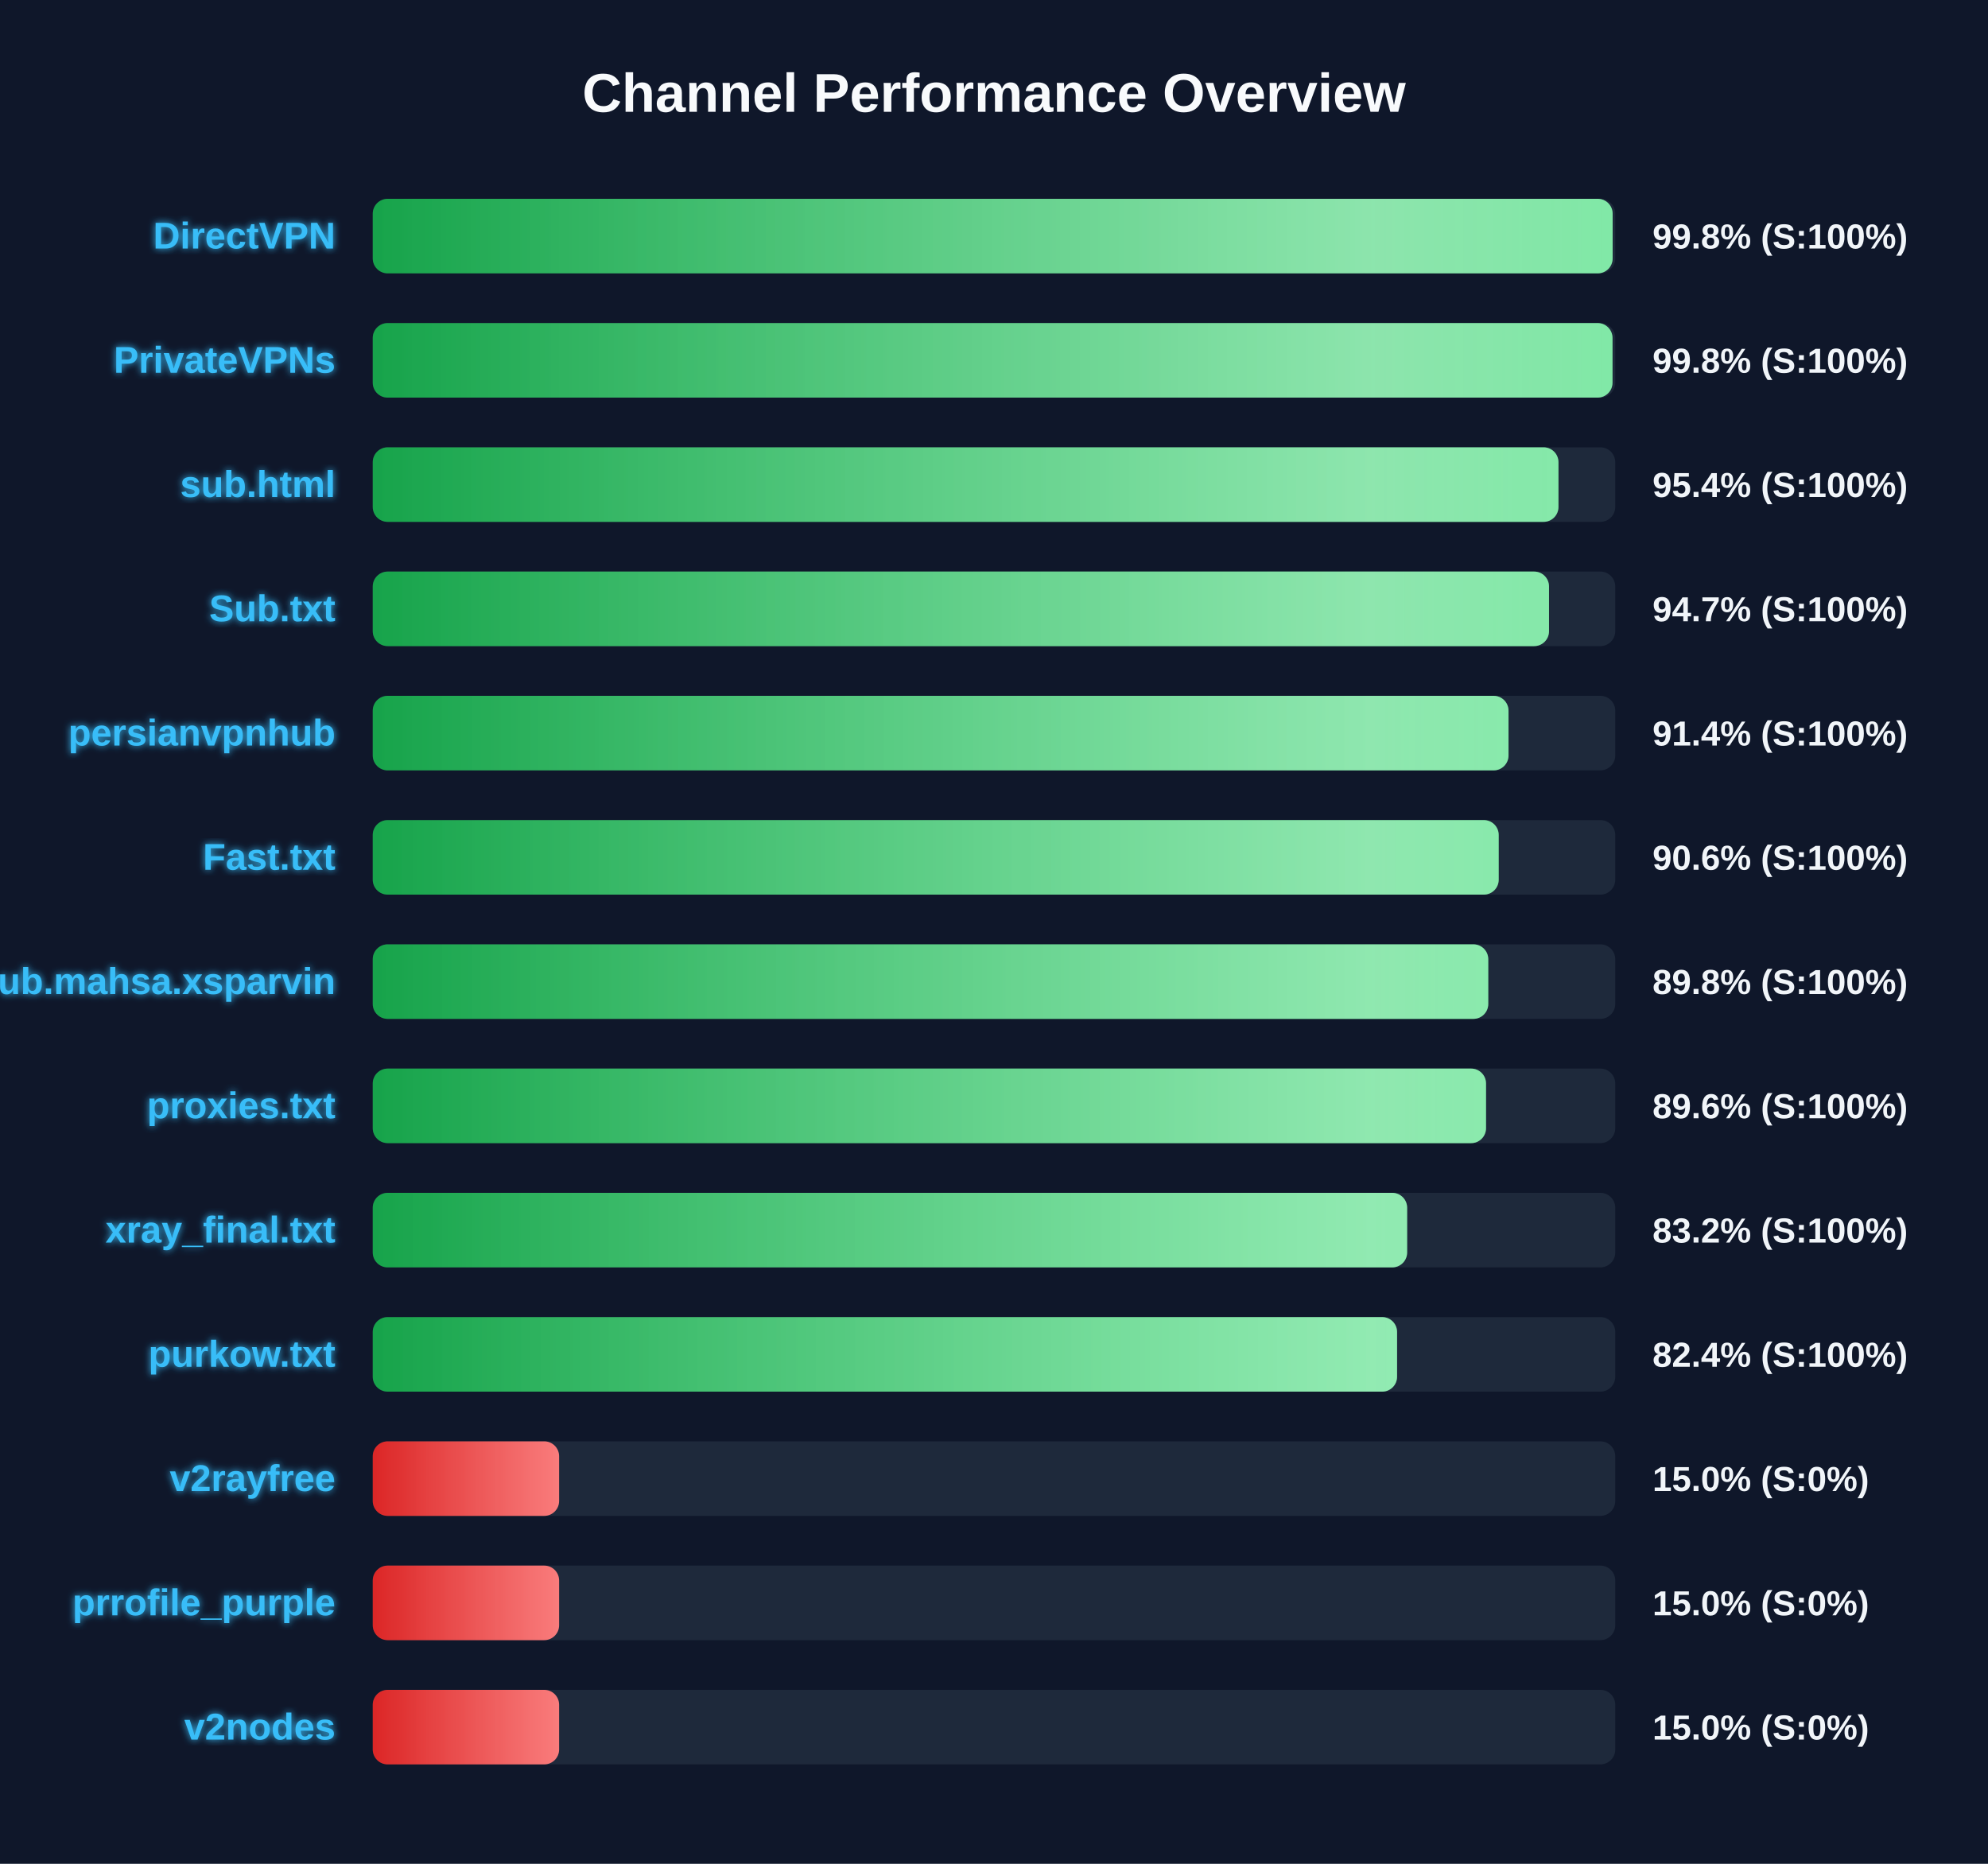
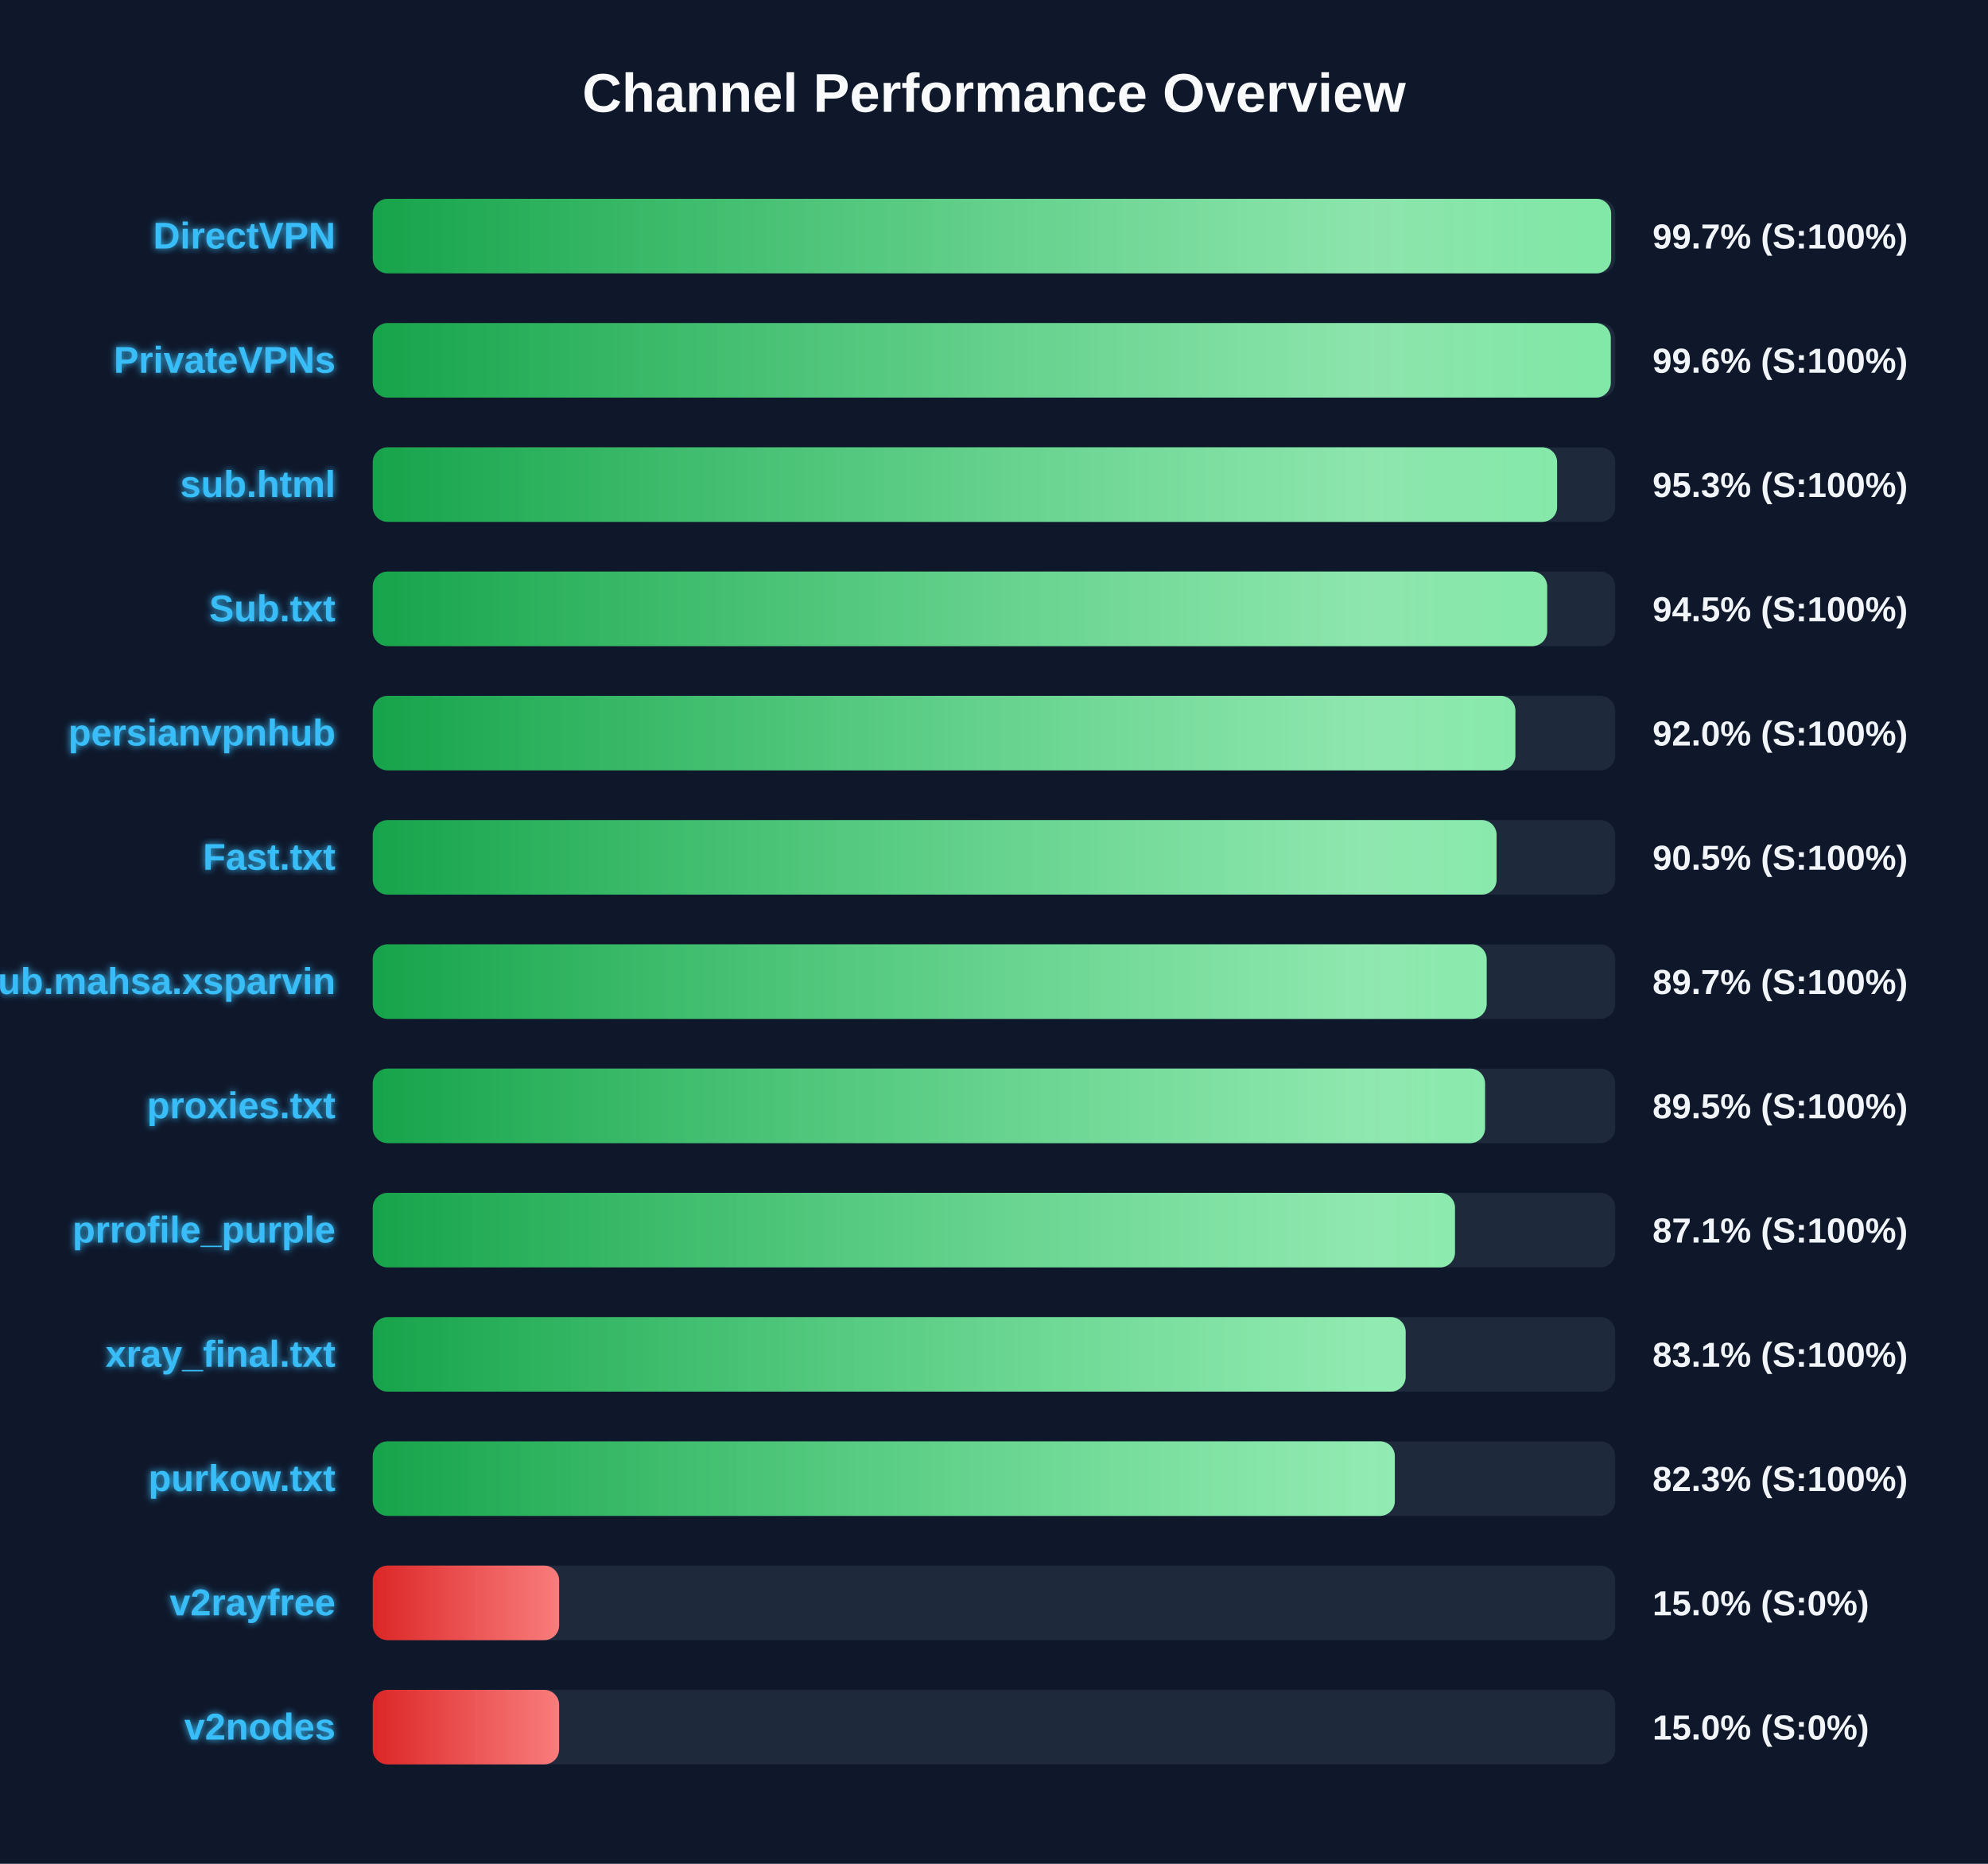
<svg xmlns="http://www.w3.org/2000/svg" width="800" height="750" version="1.1">
  <defs>
    <linearGradient id="grad-green" x1="0%" y1="0%" x2="100%" y2="0%">
      <stop offset="0%" stop-color="#16a34a" />
      <stop offset="100%" stop-color="#4ade80" />
    </linearGradient>
    <linearGradient id="grad-yellow" x1="0%" y1="0%" x2="100%" y2="0%">
      <stop offset="0%" stop-color="#ca8a04" />
      <stop offset="100%" stop-color="#fde047" />
    </linearGradient>
    <linearGradient id="grad-red" x1="0%" y1="0%" x2="100%" y2="0%">
      <stop offset="0%" stop-color="#dc2626" />
      <stop offset="100%" stop-color="#f87171" />
    </linearGradient>
    <linearGradient id="shimmer" x1="0%" y1="0%" x2="100%" y2="0%">
      <stop offset="0%" stop-color="rgba(255,255,255,0)" />
      <stop offset="50%" stop-color="rgba(255,255,255,0.4)" />
      <stop offset="100%" stop-color="rgba(255,255,255,0)" />
    </linearGradient>
    <filter id="glow" x="-20%" y="-20%" width="140%" height="140%">
      <feGaussianBlur stdDeviation="1.5" result="blur" />
      <feComposite in="SourceGraphic" in2="blur" operator="over" />
    </filter>
  </defs>
  <style>
        .bg-rect { fill: #0f172a; }
        .title { font: bold 22px 'Segoe UI', Arial, sans-serif; fill: #f8fafc; }
        .row { font: bold 15px 'Segoe UI', Arial, sans-serif; fill: #38bdf8; filter: url(#glow); }
        .score { font: bold 14px 'Segoe UI', Arial, sans-serif; fill: #f1f5f9; }
        @keyframes shimmer-anim {
            0% { transform: translateX(-100%); }
            100% { transform: translateX(200%); }
        }
        .shimmer-rect {
            animation: shimmer-anim 2.5s infinite linear;
        }
    </style>
  <rect width="100%" height="100%" class="bg-rect" />
  <text x="400" y="45" text-anchor="middle" class="title">Channel Performance Overview</text>
  <rect x="150" y="80" width="500" height="30" fill="#1e293b" rx="6" />
  <clipPath id="clip-0">
-     <rect x="150" y="80" width="498.95" height="30" rx="6" />
+     <rect x="150" y="80" width="498.35" height="30" rx="6" />
  </clipPath>
-   <rect x="150" y="80" width="498.95" height="30" fill="url(#grad-green)" rx="6" />
+   <rect x="150" y="80" width="498.35" height="30" fill="url(#grad-green)" rx="6" />
  <g clip-path="url(#clip-0)">
    <rect x="150" y="80" width="100%" height="30" fill="url(#shimmer)" class="shimmer-rect" />
  </g>
  <text x="135" y="100" text-anchor="end" class="row">DirectVPN</text>
-   <text x="665" y="100" text-anchor="start" class="score">99.8% (S:100%)</text>
+   <text x="665" y="100" text-anchor="start" class="score">99.7% (S:100%)</text>
  <rect x="150" y="130" width="500" height="30" fill="#1e293b" rx="6" />
  <clipPath id="clip-1">
-     <rect x="150" y="130" width="498.9" height="30" rx="6" />
+     <rect x="150" y="130" width="498.2" height="30" rx="6" />
  </clipPath>
-   <rect x="150" y="130" width="498.9" height="30" fill="url(#grad-green)" rx="6" />
+   <rect x="150" y="130" width="498.2" height="30" fill="url(#grad-green)" rx="6" />
  <g clip-path="url(#clip-1)">
    <rect x="150" y="130" width="100%" height="30" fill="url(#shimmer)" class="shimmer-rect" />
  </g>
  <text x="135" y="150" text-anchor="end" class="row">PrivateVPNs</text>
-   <text x="665" y="150" text-anchor="start" class="score">99.8% (S:100%)</text>
+   <text x="665" y="150" text-anchor="start" class="score">99.6% (S:100%)</text>
  <rect x="150" y="180" width="500" height="30" fill="#1e293b" rx="6" />
  <clipPath id="clip-2">
-     <rect x="150" y="180" width="477.15" height="30" rx="6" />
+     <rect x="150" y="180" width="476.6" height="30" rx="6" />
  </clipPath>
-   <rect x="150" y="180" width="477.15" height="30" fill="url(#grad-green)" rx="6" />
+   <rect x="150" y="180" width="476.6" height="30" fill="url(#grad-green)" rx="6" />
  <g clip-path="url(#clip-2)">
    <rect x="150" y="180" width="100%" height="30" fill="url(#shimmer)" class="shimmer-rect" />
  </g>
  <text x="135" y="200" text-anchor="end" class="row">sub.html</text>
-   <text x="665" y="200" text-anchor="start" class="score">95.4% (S:100%)</text>
+   <text x="665" y="200" text-anchor="start" class="score">95.3% (S:100%)</text>
  <rect x="150" y="230" width="500" height="30" fill="#1e293b" rx="6" />
  <clipPath id="clip-3">
-     <rect x="150" y="230" width="473.35" height="30" rx="6" />
+     <rect x="150" y="230" width="472.6" height="30" rx="6" />
  </clipPath>
-   <rect x="150" y="230" width="473.35" height="30" fill="url(#grad-green)" rx="6" />
+   <rect x="150" y="230" width="472.6" height="30" fill="url(#grad-green)" rx="6" />
  <g clip-path="url(#clip-3)">
    <rect x="150" y="230" width="100%" height="30" fill="url(#shimmer)" class="shimmer-rect" />
  </g>
  <text x="135" y="250" text-anchor="end" class="row">Sub.txt</text>
-   <text x="665" y="250" text-anchor="start" class="score">94.7% (S:100%)</text>
+   <text x="665" y="250" text-anchor="start" class="score">94.5% (S:100%)</text>
  <rect x="150" y="280" width="500" height="30" fill="#1e293b" rx="6" />
  <clipPath id="clip-4">
-     <rect x="150" y="280" width="457.05" height="30" rx="6" />
+     <rect x="150" y="280" width="459.8" height="30" rx="6" />
  </clipPath>
-   <rect x="150" y="280" width="457.05" height="30" fill="url(#grad-green)" rx="6" />
+   <rect x="150" y="280" width="459.8" height="30" fill="url(#grad-green)" rx="6" />
  <g clip-path="url(#clip-4)">
    <rect x="150" y="280" width="100%" height="30" fill="url(#shimmer)" class="shimmer-rect" />
  </g>
  <text x="135" y="300" text-anchor="end" class="row">persianvpnhub</text>
-   <text x="665" y="300" text-anchor="start" class="score">91.4% (S:100%)</text>
+   <text x="665" y="300" text-anchor="start" class="score">92.0% (S:100%)</text>
  <rect x="150" y="330" width="500" height="30" fill="#1e293b" rx="6" />
  <clipPath id="clip-5">
-     <rect x="150" y="330" width="453.1" height="30" rx="6" />
+     <rect x="150" y="330" width="452.25" height="30" rx="6" />
  </clipPath>
-   <rect x="150" y="330" width="453.1" height="30" fill="url(#grad-green)" rx="6" />
+   <rect x="150" y="330" width="452.25" height="30" fill="url(#grad-green)" rx="6" />
  <g clip-path="url(#clip-5)">
    <rect x="150" y="330" width="100%" height="30" fill="url(#shimmer)" class="shimmer-rect" />
  </g>
  <text x="135" y="350" text-anchor="end" class="row">Fast.txt</text>
-   <text x="665" y="350" text-anchor="start" class="score">90.6% (S:100%)</text>
+   <text x="665" y="350" text-anchor="start" class="score">90.5% (S:100%)</text>
  <rect x="150" y="380" width="500" height="30" fill="#1e293b" rx="6" />
  <clipPath id="clip-6">
-     <rect x="150" y="380" width="448.9" height="30" rx="6" />
+     <rect x="150" y="380" width="448.25" height="30" rx="6" />
  </clipPath>
-   <rect x="150" y="380" width="448.9" height="30" fill="url(#grad-green)" rx="6" />
+   <rect x="150" y="380" width="448.25" height="30" fill="url(#grad-green)" rx="6" />
  <g clip-path="url(#clip-6)">
    <rect x="150" y="380" width="100%" height="30" fill="url(#shimmer)" class="shimmer-rect" />
  </g>
  <text x="135" y="400" text-anchor="end" class="row">Sub.mahsa.xsparvin</text>
-   <text x="665" y="400" text-anchor="start" class="score">89.8% (S:100%)</text>
+   <text x="665" y="400" text-anchor="start" class="score">89.7% (S:100%)</text>
  <rect x="150" y="430" width="500" height="30" fill="#1e293b" rx="6" />
  <clipPath id="clip-7">
-     <rect x="150" y="430" width="448.0" height="30" rx="6" />
+     <rect x="150" y="430" width="447.6" height="30" rx="6" />
  </clipPath>
-   <rect x="150" y="430" width="448.0" height="30" fill="url(#grad-green)" rx="6" />
+   <rect x="150" y="430" width="447.6" height="30" fill="url(#grad-green)" rx="6" />
  <g clip-path="url(#clip-7)">
    <rect x="150" y="430" width="100%" height="30" fill="url(#shimmer)" class="shimmer-rect" />
  </g>
  <text x="135" y="450" text-anchor="end" class="row">proxies.txt</text>
-   <text x="665" y="450" text-anchor="start" class="score">89.6% (S:100%)</text>
+   <text x="665" y="450" text-anchor="start" class="score">89.5% (S:100%)</text>
  <rect x="150" y="480" width="500" height="30" fill="#1e293b" rx="6" />
  <clipPath id="clip-8">
-     <rect x="150" y="480" width="416.25" height="30" rx="6" />
+     <rect x="150" y="480" width="435.5" height="30" rx="6" />
  </clipPath>
-   <rect x="150" y="480" width="416.25" height="30" fill="url(#grad-green)" rx="6" />
+   <rect x="150" y="480" width="435.5" height="30" fill="url(#grad-green)" rx="6" />
  <g clip-path="url(#clip-8)">
    <rect x="150" y="480" width="100%" height="30" fill="url(#shimmer)" class="shimmer-rect" />
  </g>
-   <text x="135" y="500" text-anchor="end" class="row">xray_final.txt</text>
-   <text x="665" y="500" text-anchor="start" class="score">83.2% (S:100%)</text>
+   <text x="135" y="500" text-anchor="end" class="row">prrofile_purple</text>
+   <text x="665" y="500" text-anchor="start" class="score">87.1% (S:100%)</text>
  <rect x="150" y="530" width="500" height="30" fill="#1e293b" rx="6" />
  <clipPath id="clip-9">
-     <rect x="150" y="530" width="412.2" height="30" rx="6" />
+     <rect x="150" y="530" width="415.65" height="30" rx="6" />
  </clipPath>
-   <rect x="150" y="530" width="412.2" height="30" fill="url(#grad-green)" rx="6" />
+   <rect x="150" y="530" width="415.65" height="30" fill="url(#grad-green)" rx="6" />
  <g clip-path="url(#clip-9)">
    <rect x="150" y="530" width="100%" height="30" fill="url(#shimmer)" class="shimmer-rect" />
  </g>
-   <text x="135" y="550" text-anchor="end" class="row">purkow.txt</text>
-   <text x="665" y="550" text-anchor="start" class="score">82.4% (S:100%)</text>
+   <text x="135" y="550" text-anchor="end" class="row">xray_final.txt</text>
+   <text x="665" y="550" text-anchor="start" class="score">83.1% (S:100%)</text>
  <rect x="150" y="580" width="500" height="30" fill="#1e293b" rx="6" />
  <clipPath id="clip-10">
-     <rect x="150" y="580" width="75.0" height="30" rx="6" />
+     <rect x="150" y="580" width="411.3" height="30" rx="6" />
  </clipPath>
-   <rect x="150" y="580" width="75.0" height="30" fill="url(#grad-red)" rx="6" />
+   <rect x="150" y="580" width="411.3" height="30" fill="url(#grad-green)" rx="6" />
  <g clip-path="url(#clip-10)">
    <rect x="150" y="580" width="100%" height="30" fill="url(#shimmer)" class="shimmer-rect" />
  </g>
-   <text x="135" y="600" text-anchor="end" class="row">v2rayfree</text>
-   <text x="665" y="600" text-anchor="start" class="score">15.0% (S:0%)</text>
+   <text x="135" y="600" text-anchor="end" class="row">purkow.txt</text>
+   <text x="665" y="600" text-anchor="start" class="score">82.3% (S:100%)</text>
  <rect x="150" y="630" width="500" height="30" fill="#1e293b" rx="6" />
  <clipPath id="clip-11">
    <rect x="150" y="630" width="75.0" height="30" rx="6" />
  </clipPath>
  <rect x="150" y="630" width="75.0" height="30" fill="url(#grad-red)" rx="6" />
  <g clip-path="url(#clip-11)">
    <rect x="150" y="630" width="100%" height="30" fill="url(#shimmer)" class="shimmer-rect" />
  </g>
-   <text x="135" y="650" text-anchor="end" class="row">prrofile_purple</text>
+   <text x="135" y="650" text-anchor="end" class="row">v2rayfree</text>
  <text x="665" y="650" text-anchor="start" class="score">15.0% (S:0%)</text>
  <rect x="150" y="680" width="500" height="30" fill="#1e293b" rx="6" />
  <clipPath id="clip-12">
    <rect x="150" y="680" width="75.0" height="30" rx="6" />
  </clipPath>
  <rect x="150" y="680" width="75.0" height="30" fill="url(#grad-red)" rx="6" />
  <g clip-path="url(#clip-12)">
    <rect x="150" y="680" width="100%" height="30" fill="url(#shimmer)" class="shimmer-rect" />
  </g>
  <text x="135" y="700" text-anchor="end" class="row">v2nodes</text>
  <text x="665" y="700" text-anchor="start" class="score">15.0% (S:0%)</text>
</svg>
